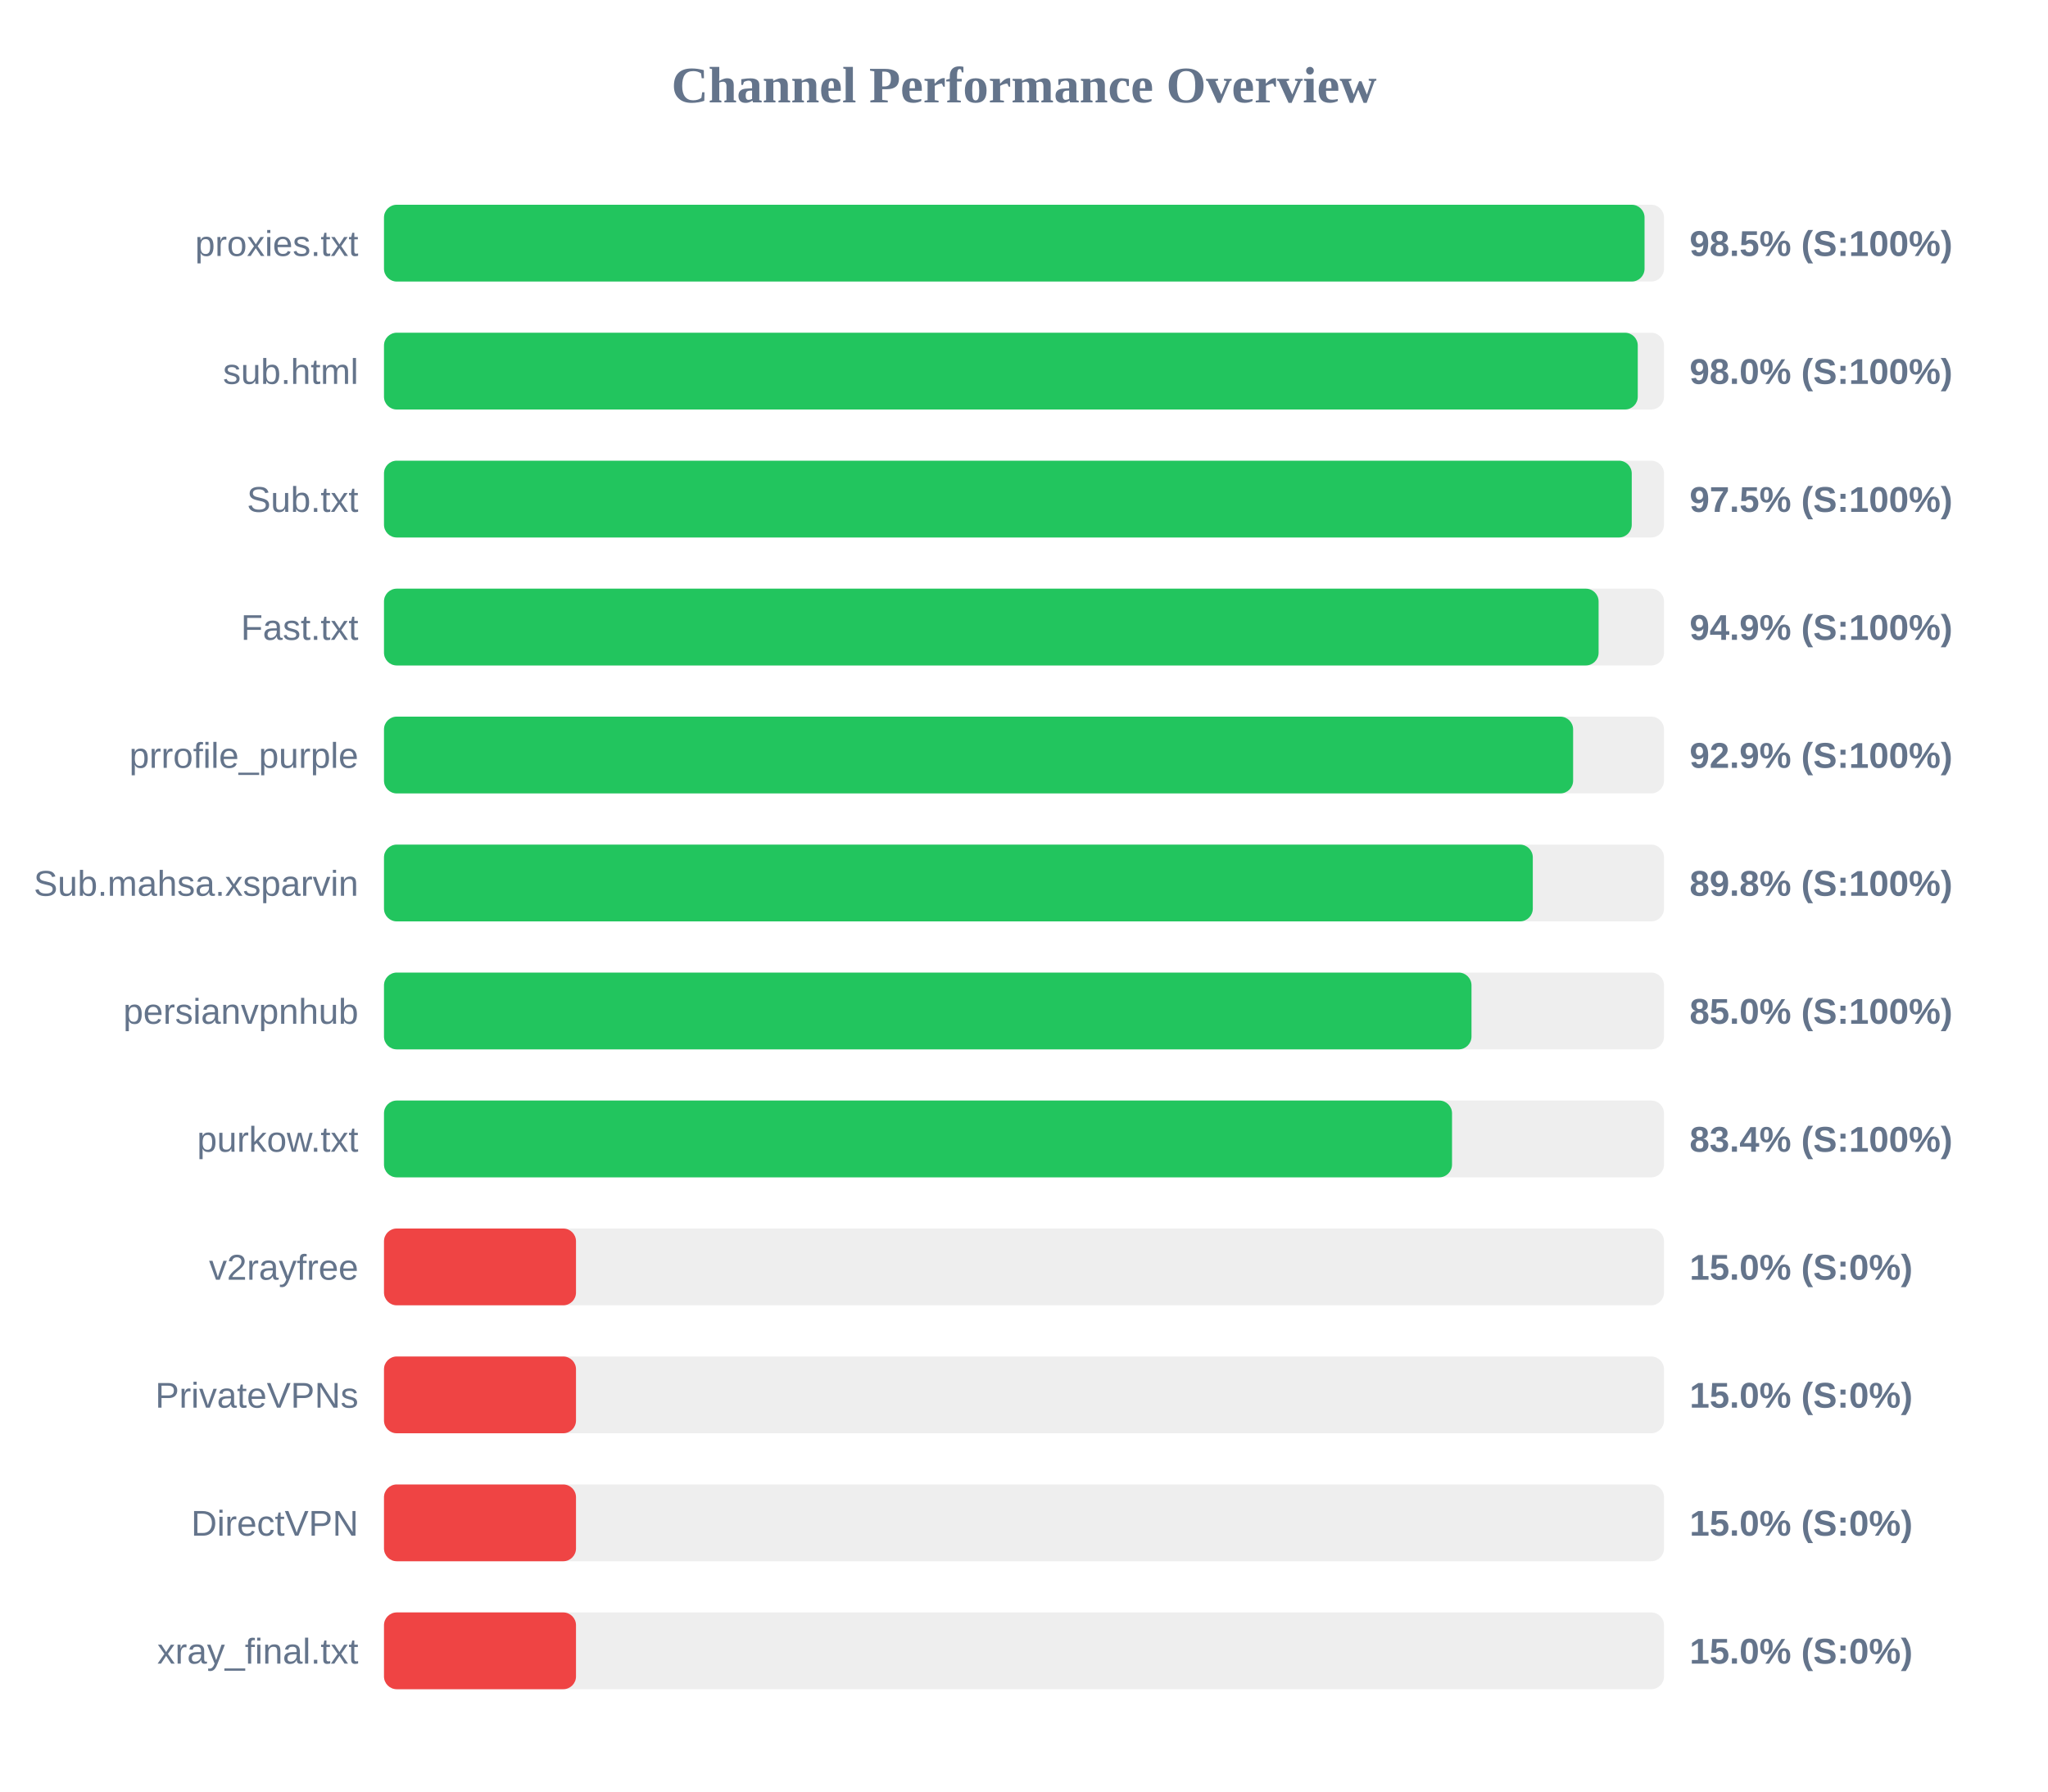
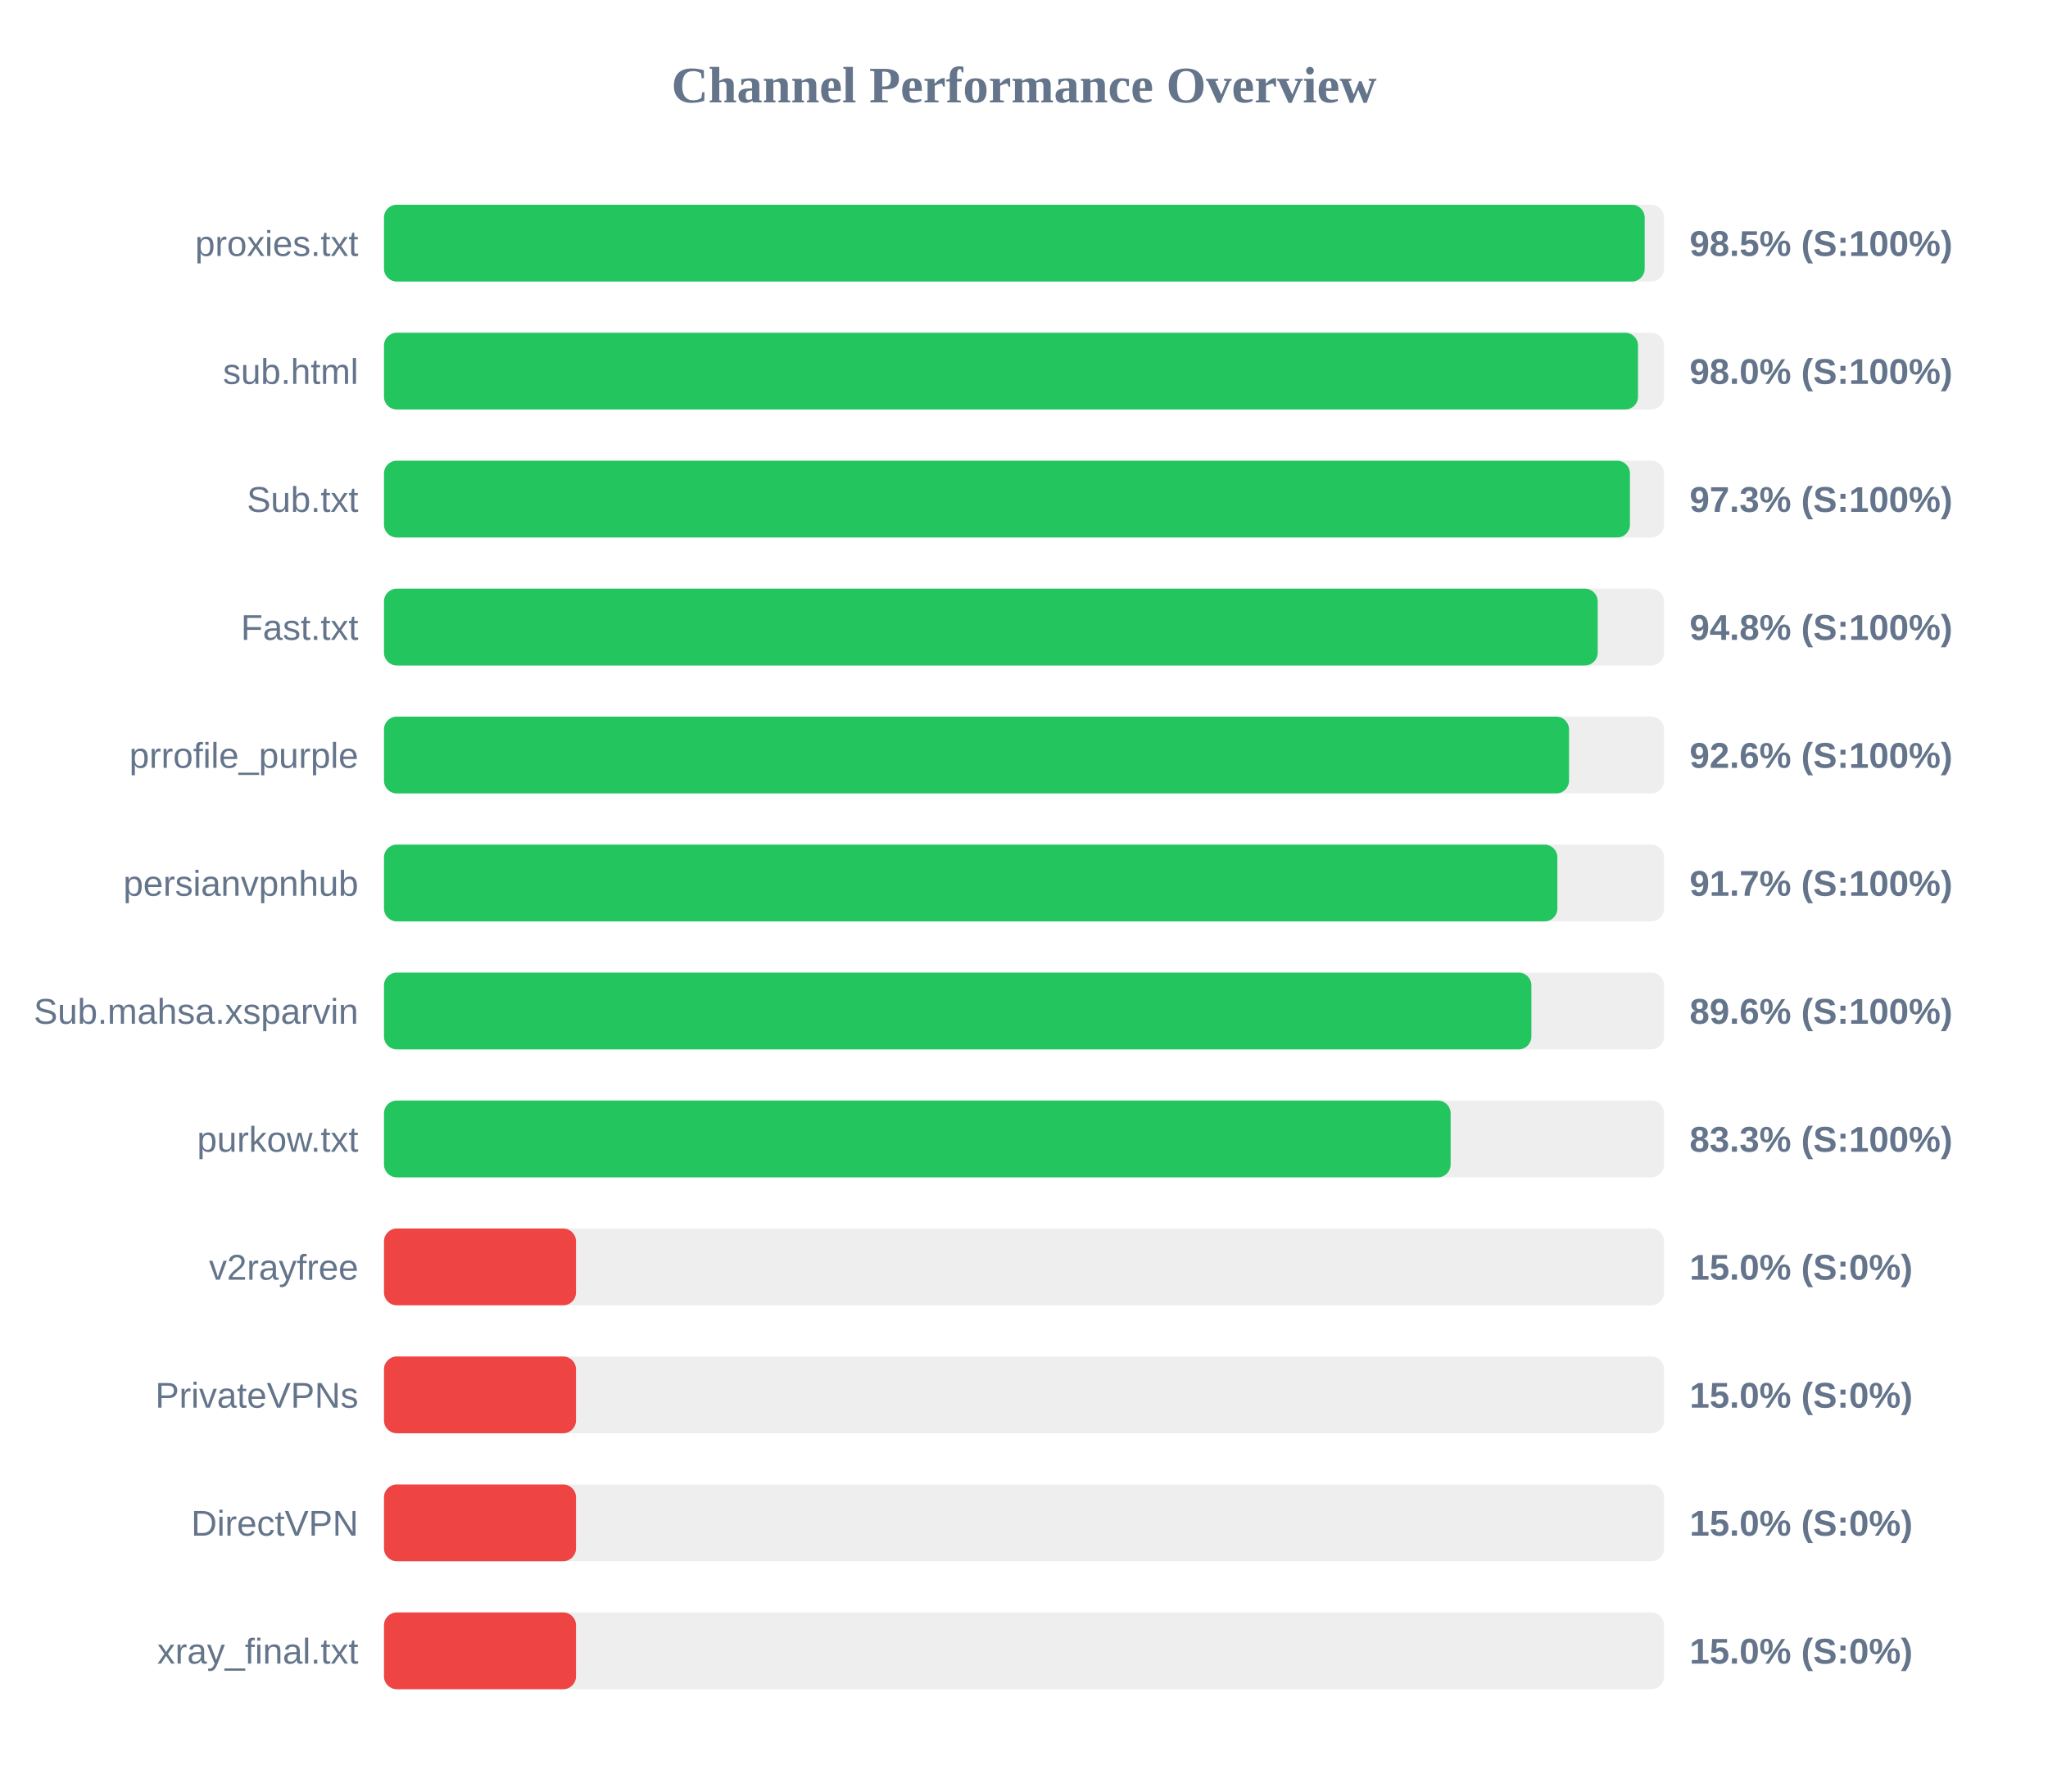
<svg xmlns="http://www.w3.org/2000/svg" width="800" height="700" version="1.1">
  <style>
        .row { font: 14px Arial; fill: #64748b; }
        .score { font: bold 14px Arial; fill: #64748b; }
    </style>
  <text x="400" y="40" text-anchor="middle" font-size="20px" font-weight="bold" fill="#64748b">Channel Performance Overview</text>
  <rect x="150" y="80" width="500" height="30" fill="#eee" rx="5" />
-   <rect x="150" y="80" width="492.4" height="30" fill="#22c55e" rx="5" />
+   <rect x="150" y="80" width="492.45" height="30" fill="#22c55e" rx="5" />
  <text x="140" y="100" text-anchor="end" class="row">proxies.txt</text>
  <text x="660" y="100" text-anchor="start" class="score">98.5% (S:100%)</text>
  <rect x="150" y="130" width="500" height="30" fill="#eee" rx="5" />
-   <rect x="150" y="130" width="489.75" height="30" fill="#22c55e" rx="5" />
+   <rect x="150" y="130" width="489.85" height="30" fill="#22c55e" rx="5" />
  <text x="140" y="150" text-anchor="end" class="row">sub.html</text>
  <text x="660" y="150" text-anchor="start" class="score">98.0% (S:100%)</text>
  <rect x="150" y="180" width="500" height="30" fill="#eee" rx="5" />
-   <rect x="150" y="180" width="487.4" height="30" fill="#22c55e" rx="5" />
+   <rect x="150" y="180" width="486.7" height="30" fill="#22c55e" rx="5" />
  <text x="140" y="200" text-anchor="end" class="row">Sub.txt</text>
-   <text x="660" y="200" text-anchor="start" class="score">97.5% (S:100%)</text>
+   <text x="660" y="200" text-anchor="start" class="score">97.3% (S:100%)</text>
  <rect x="150" y="230" width="500" height="30" fill="#eee" rx="5" />
-   <rect x="150" y="230" width="474.45" height="30" fill="#22c55e" rx="5" />
+   <rect x="150" y="230" width="474.1" height="30" fill="#22c55e" rx="5" />
  <text x="140" y="250" text-anchor="end" class="row">Fast.txt</text>
-   <text x="660" y="250" text-anchor="start" class="score">94.9% (S:100%)</text>
+   <text x="660" y="250" text-anchor="start" class="score">94.8% (S:100%)</text>
  <rect x="150" y="280" width="500" height="30" fill="#eee" rx="5" />
-   <rect x="150" y="280" width="464.5" height="30" fill="#22c55e" rx="5" />
+   <rect x="150" y="280" width="462.9" height="30" fill="#22c55e" rx="5" />
  <text x="140" y="300" text-anchor="end" class="row">prrofile_purple</text>
-   <text x="660" y="300" text-anchor="start" class="score">92.9% (S:100%)</text>
+   <text x="660" y="300" text-anchor="start" class="score">92.6% (S:100%)</text>
  <rect x="150" y="330" width="500" height="30" fill="#eee" rx="5" />
-   <rect x="150" y="330" width="448.75" height="30" fill="#22c55e" rx="5" />
-   <text x="140" y="350" text-anchor="end" class="row">Sub.mahsa.xsparvin</text>
-   <text x="660" y="350" text-anchor="start" class="score">89.8% (S:100%)</text>
+   <rect x="150" y="330" width="458.35" height="30" fill="#22c55e" rx="5" />
+   <text x="140" y="350" text-anchor="end" class="row">persianvpnhub</text>
+   <text x="660" y="350" text-anchor="start" class="score">91.7% (S:100%)</text>
  <rect x="150" y="380" width="500" height="30" fill="#eee" rx="5" />
-   <rect x="150" y="380" width="424.8" height="30" fill="#22c55e" rx="5" />
-   <text x="140" y="400" text-anchor="end" class="row">persianvpnhub</text>
-   <text x="660" y="400" text-anchor="start" class="score">85.0% (S:100%)</text>
+   <rect x="150" y="380" width="448.2" height="30" fill="#22c55e" rx="5" />
+   <text x="140" y="400" text-anchor="end" class="row">Sub.mahsa.xsparvin</text>
+   <text x="660" y="400" text-anchor="start" class="score">89.6% (S:100%)</text>
  <rect x="150" y="430" width="500" height="30" fill="#eee" rx="5" />
-   <rect x="150" y="430" width="417.2" height="30" fill="#22c55e" rx="5" />
+   <rect x="150" y="430" width="416.65" height="30" fill="#22c55e" rx="5" />
  <text x="140" y="450" text-anchor="end" class="row">purkow.txt</text>
-   <text x="660" y="450" text-anchor="start" class="score">83.4% (S:100%)</text>
+   <text x="660" y="450" text-anchor="start" class="score">83.3% (S:100%)</text>
  <rect x="150" y="480" width="500" height="30" fill="#eee" rx="5" />
  <rect x="150" y="480" width="75.0" height="30" fill="#ef4444" rx="5" />
  <text x="140" y="500" text-anchor="end" class="row">v2rayfree</text>
  <text x="660" y="500" text-anchor="start" class="score">15.0% (S:0%)</text>
  <rect x="150" y="530" width="500" height="30" fill="#eee" rx="5" />
  <rect x="150" y="530" width="75.0" height="30" fill="#ef4444" rx="5" />
  <text x="140" y="550" text-anchor="end" class="row">PrivateVPNs</text>
  <text x="660" y="550" text-anchor="start" class="score">15.0% (S:0%)</text>
  <rect x="150" y="580" width="500" height="30" fill="#eee" rx="5" />
  <rect x="150" y="580" width="75.0" height="30" fill="#ef4444" rx="5" />
  <text x="140" y="600" text-anchor="end" class="row">DirectVPN</text>
  <text x="660" y="600" text-anchor="start" class="score">15.0% (S:0%)</text>
  <rect x="150" y="630" width="500" height="30" fill="#eee" rx="5" />
  <rect x="150" y="630" width="75.0" height="30" fill="#ef4444" rx="5" />
  <text x="140" y="650" text-anchor="end" class="row">xray_final.txt</text>
  <text x="660" y="650" text-anchor="start" class="score">15.0% (S:0%)</text>
</svg>
